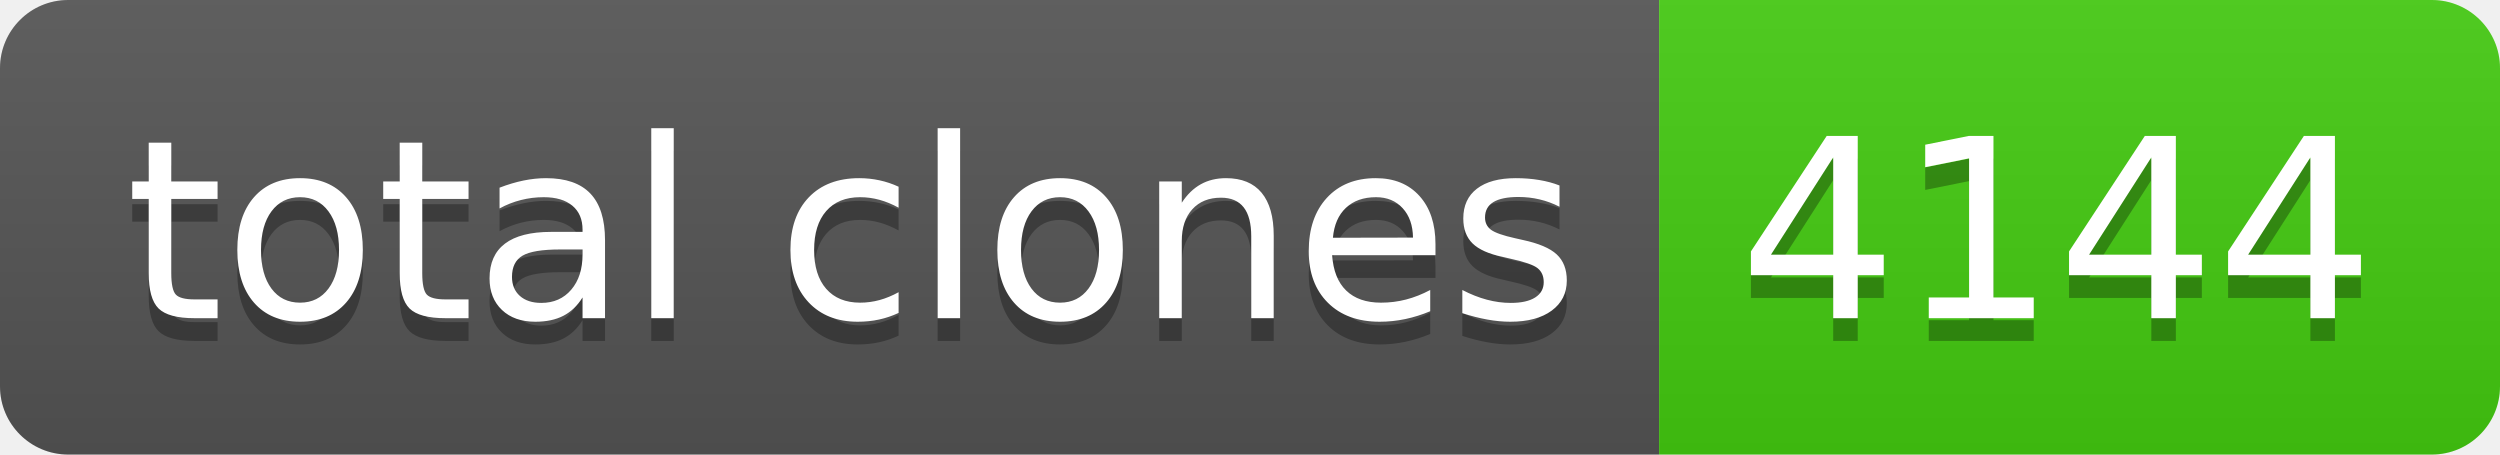
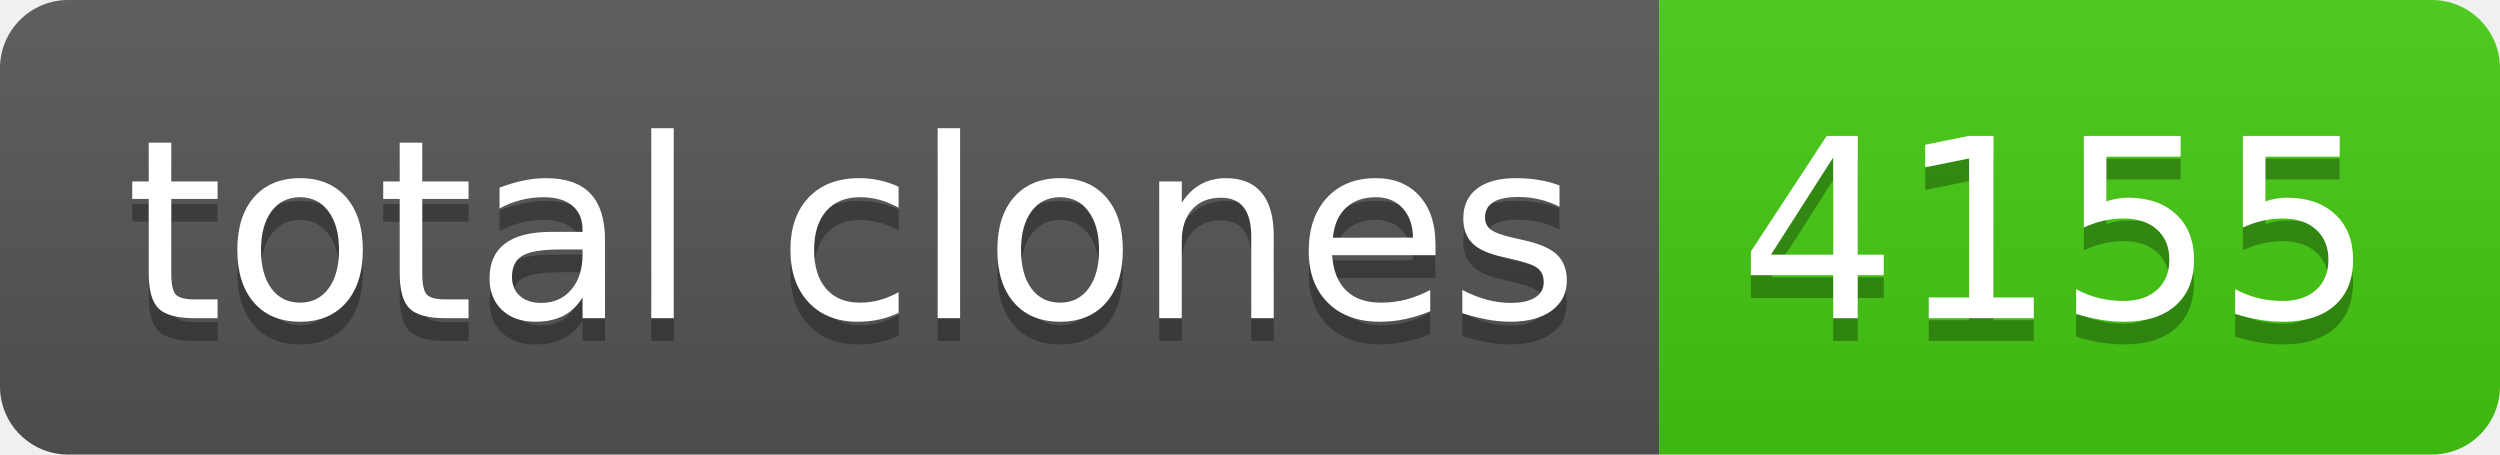
- <svg xmlns="http://www.w3.org/2000/svg" width="110" height="20" role="img" aria-label="total clones: 4144">
+ <svg xmlns="http://www.w3.org/2000/svg" width="110" height="20" role="img" aria-label="total clones: 4155">
  <linearGradient id="s" x2="0" y2="100%">
    <stop offset="0" stop-color="#bbb" stop-opacity=".1" />
    <stop offset="1" stop-opacity=".1" />
  </linearGradient>
  <clipPath id="r">
    <rect width="110" height="20" rx="3" fill="#fff" />
  </clipPath>
  <g clip-path="url(#r)">
    <rect width="73" height="20" fill="#555" />
    <rect x="73" width="37" height="20" fill="#4c1" />
    <rect width="110" height="20" fill="url(#s)" />
  </g>
  <g fill="#fff" text-anchor="middle" font-family="Verdana,Geneva,DejaVu Sans,sans-serif" text-rendering="geometricPrecision" font-size="110">
    <text aria-hidden="true" x="375" y="150" fill="#010101" fill-opacity=".3" transform="scale(.1)" textLength="630">total clones</text>
    <text x="375" y="140" transform="scale(.1)" fill="#fff" textLength="630">total clones</text>
-     <text aria-hidden="true" x="905" y="150" fill="#010101" fill-opacity=".3" transform="scale(.1)" textLength="270">4144</text>
-     <text x="905" y="140" transform="scale(.1)" fill="#fff" textLength="270">4144</text>
+     <text aria-hidden="true" x="905" y="150" fill="#010101" fill-opacity=".3" transform="scale(.1)" textLength="270">4155</text>
+     <text x="905" y="140" transform="scale(.1)" fill="#fff" textLength="270">4155</text>
  </g>
</svg>
